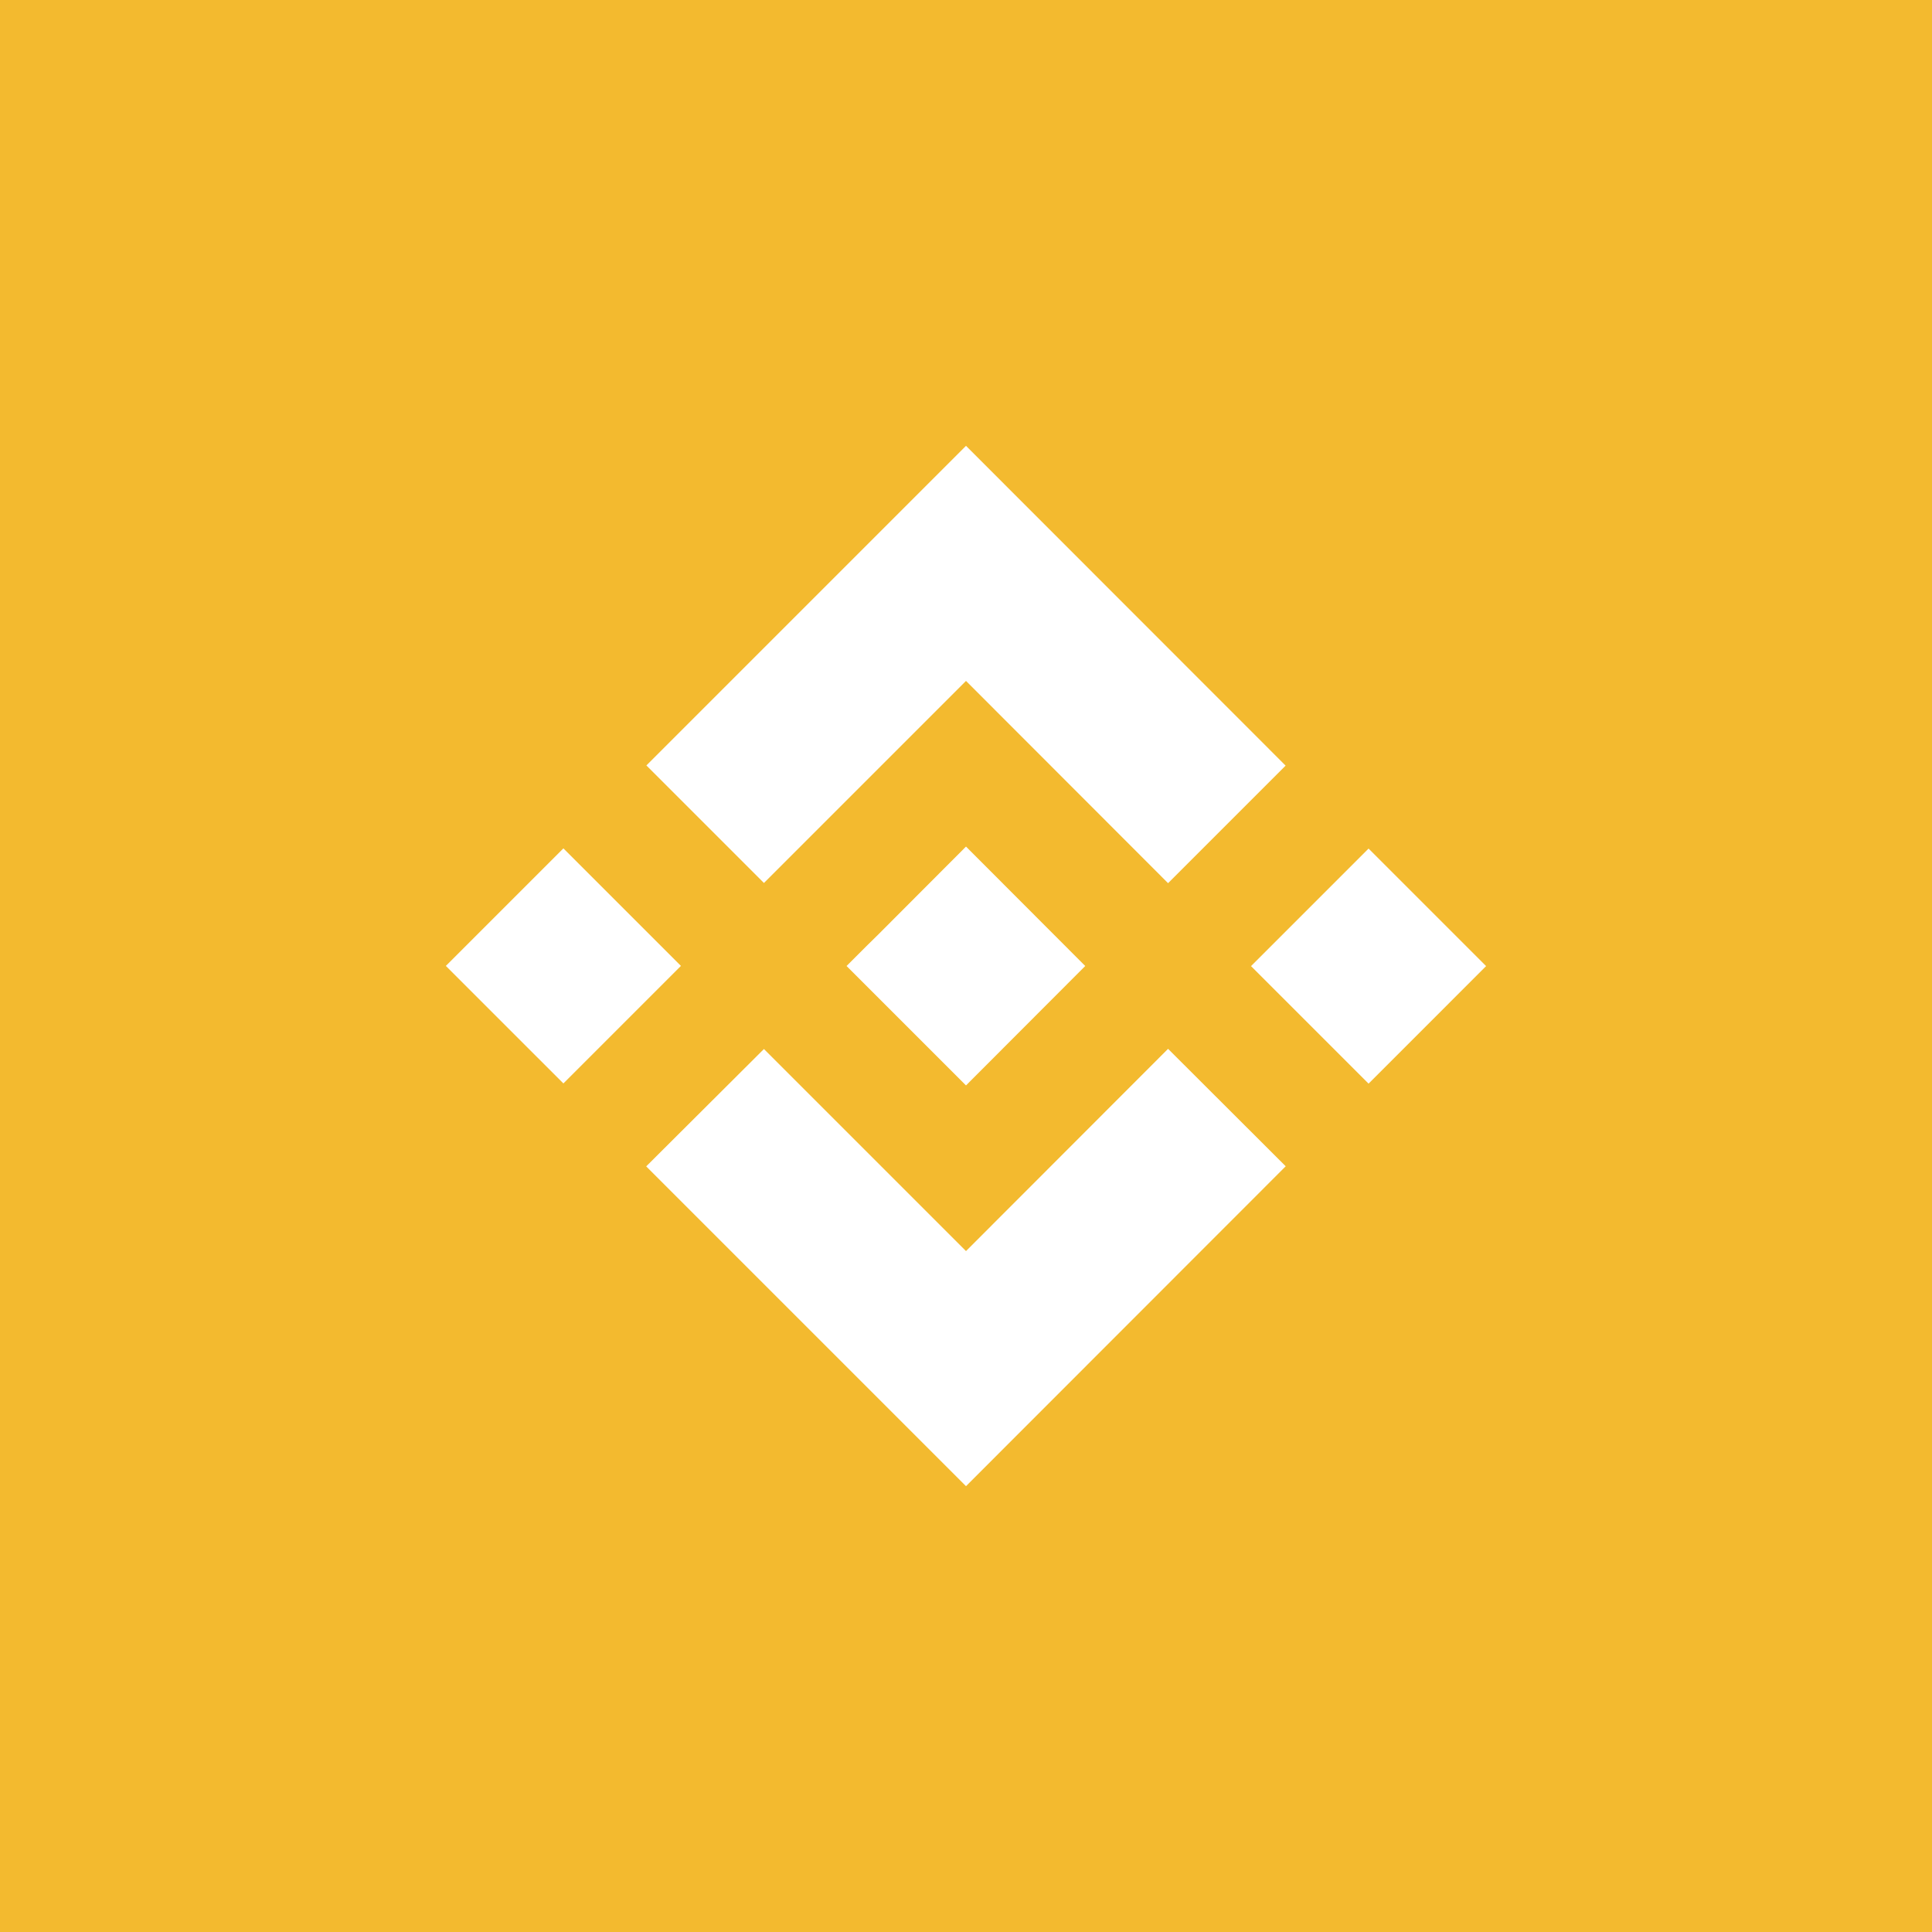
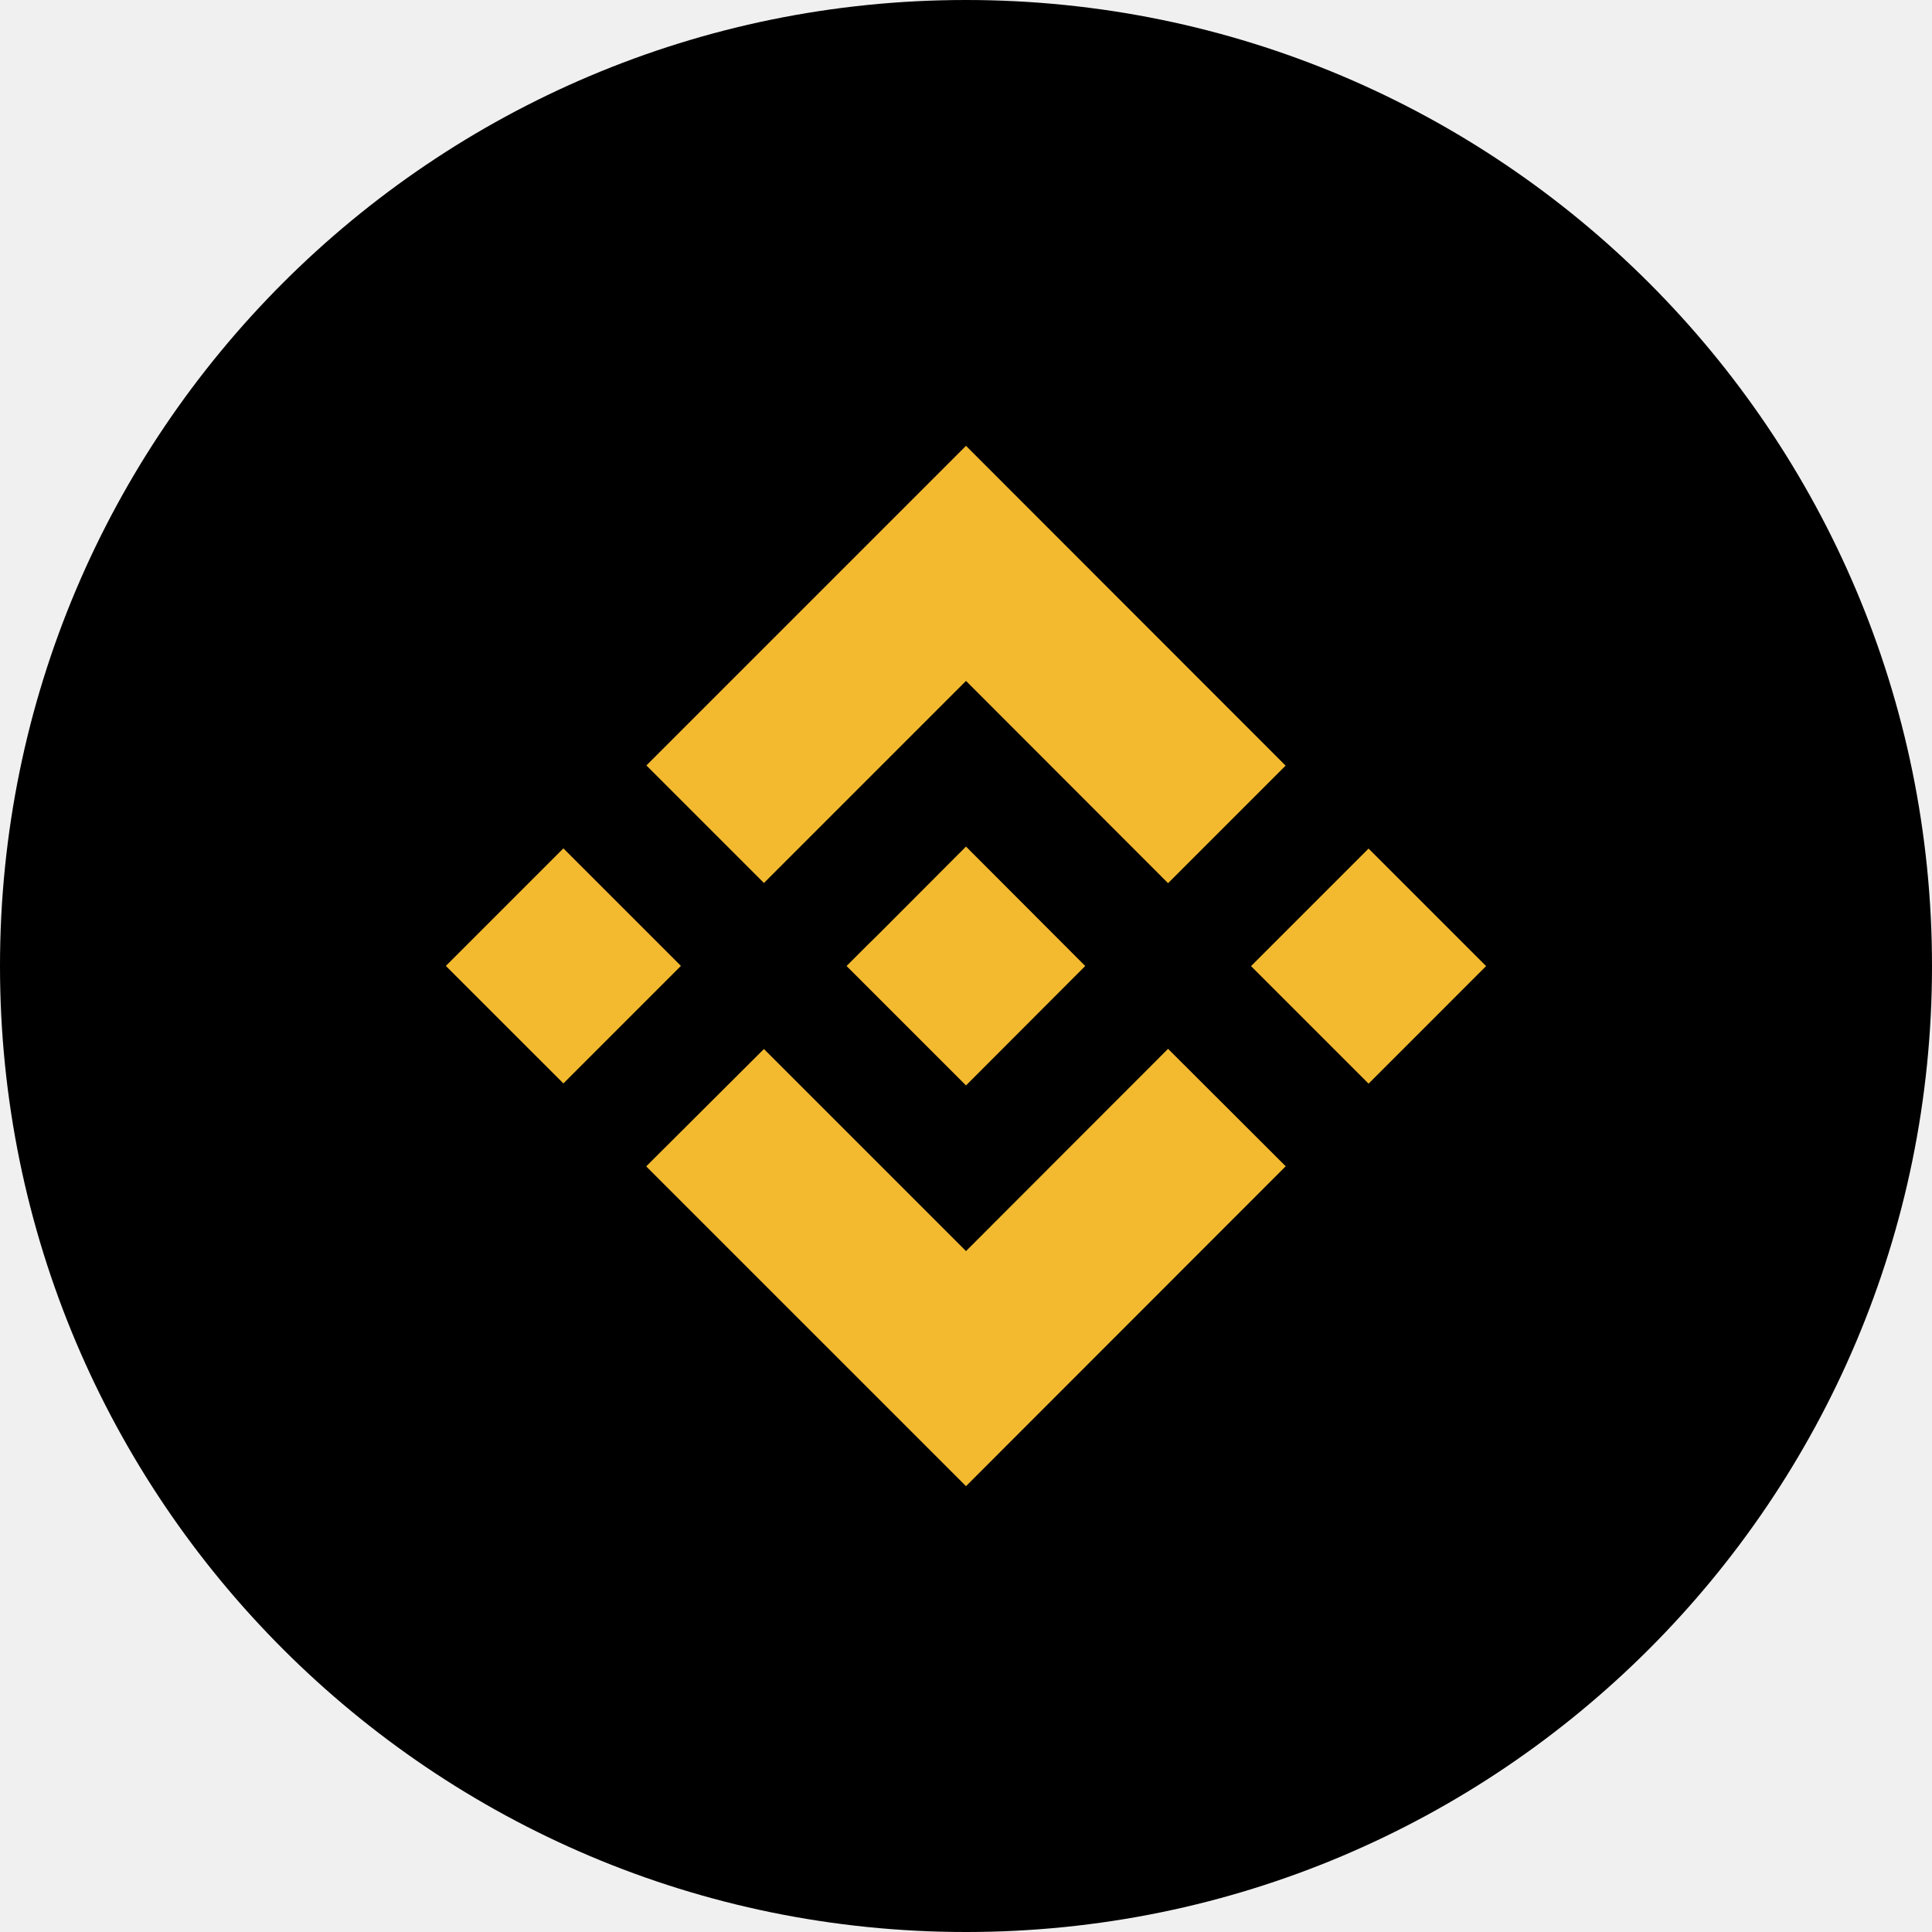
- <svg xmlns="http://www.w3.org/2000/svg" viewBox="0 0 1024 1024">
-   <style>
+ <svg xmlns="http://www.w3.org/2000/svg" viewBox="0 0 1024 1024" data-theme="dark">
+   <clipPath id="c">
+     <circle cx="512.0" cy="512.0" r="512.0" />
+   </clipPath>
+   <g clip-path="url(#c)">
+     <style>
    .bg { fill: #f3ba2f; }
    .fg { fill: #fff; }
    @media (prefers-color-scheme: dark) {
      .bg { fill: #000; }
      .fg { fill: #f3ba2f; }
    }
    :root[data-theme="dark"] .bg,
    svg[data-theme="dark"] .bg { fill: #000; }
    :root[data-theme="dark"] .fg,
    svg[data-theme="dark"] .fg { fill: #f3ba2f; }
    :root[data-theme="light"] .bg,
    svg[data-theme="light"] .bg { fill: #f3ba2f; }
    :root[data-theme="light"] .fg,
    svg[data-theme="light"] .fg { fill: #fff; }
  </style>
-   <rect x="0" y="0" width="1024" height="1024" class="bg" />
-   <path class="fg" d="M404.9 468 512 360.9l107.1 107.2 62.3-62.3L512 236.3 342.6 405.7z" />
-   <path class="fg" transform="rotate(-45.001 298.629 511.998)" d="M254.6 467.9h88.1V556h-88.1z" />
-   <path class="fg" d="M404.9 556 512 663.1l107.1-107.2 62.4 62.3h-.1L512 787.7 342.6 618.3l-.1-.1z" />
-   <path class="fg" transform="rotate(-45.001 725.364 512.032)" d="M681.3 468h88.1v88.1h-88.1z" />
-   <path class="fg" d="M575.2 512 512 448.7l-46.7 46.8-5.4 5.3-11.1 11.1-.1.1.1.1 63.2 63.2 63.2-63.3z" />
+     <rect x="0" y="0" width="1024" height="1024" class="bg" />
+     <path class="fg" d="M404.9 468 512 360.9l107.1 107.2 62.3-62.3L512 236.3 342.6 405.7z" />
+     <path class="fg" transform="rotate(-45.001 298.629 511.998)" d="M254.6 467.9h88.1V556h-88.1z" />
+     <path class="fg" d="M404.9 556 512 663.1l107.1-107.2 62.4 62.3h-.1L512 787.7 342.6 618.3l-.1-.1z" />
+     <path class="fg" transform="rotate(-45.001 725.364 512.032)" d="M681.3 468h88.1v88.1h-88.1z" />
+     <path class="fg" d="M575.2 512 512 448.7l-46.7 46.8-5.4 5.3-11.1 11.1-.1.1.1.1 63.2 63.2 63.2-63.3z" />
+   </g>
</svg>
